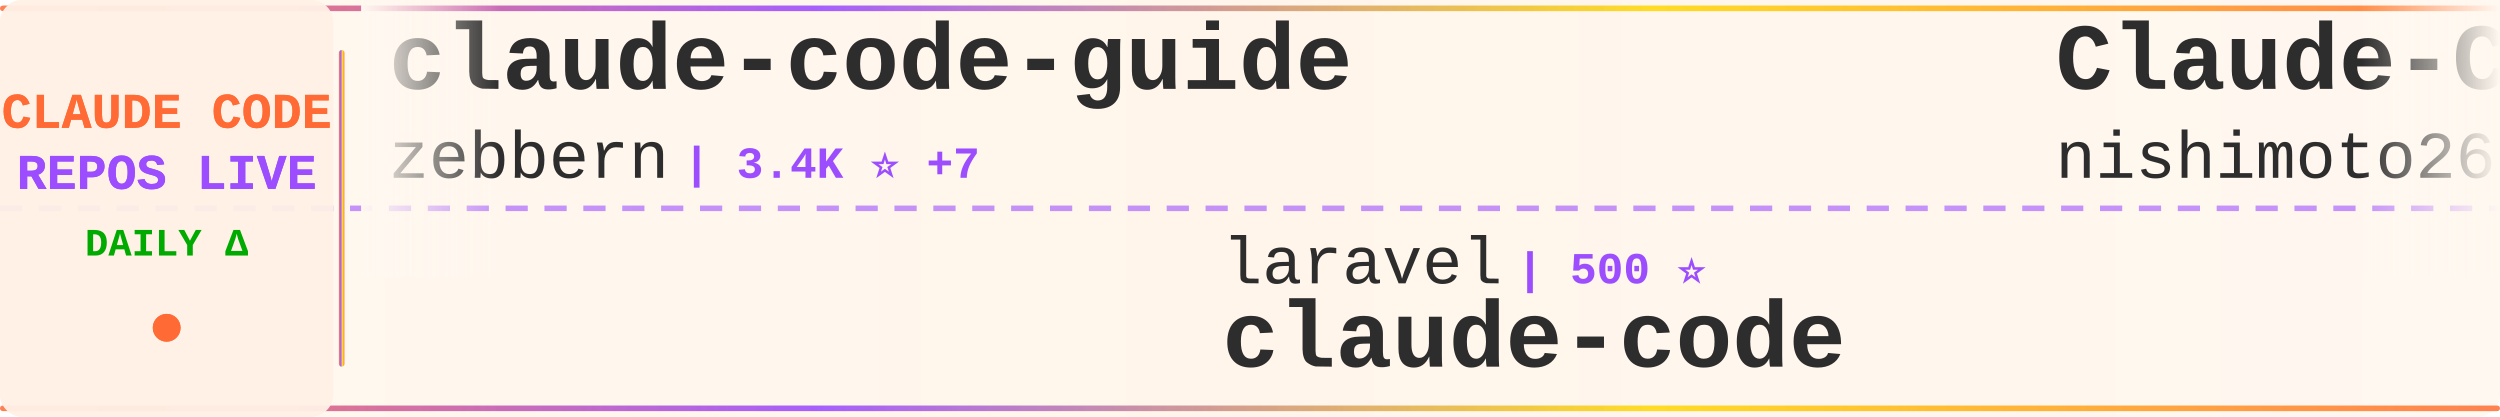
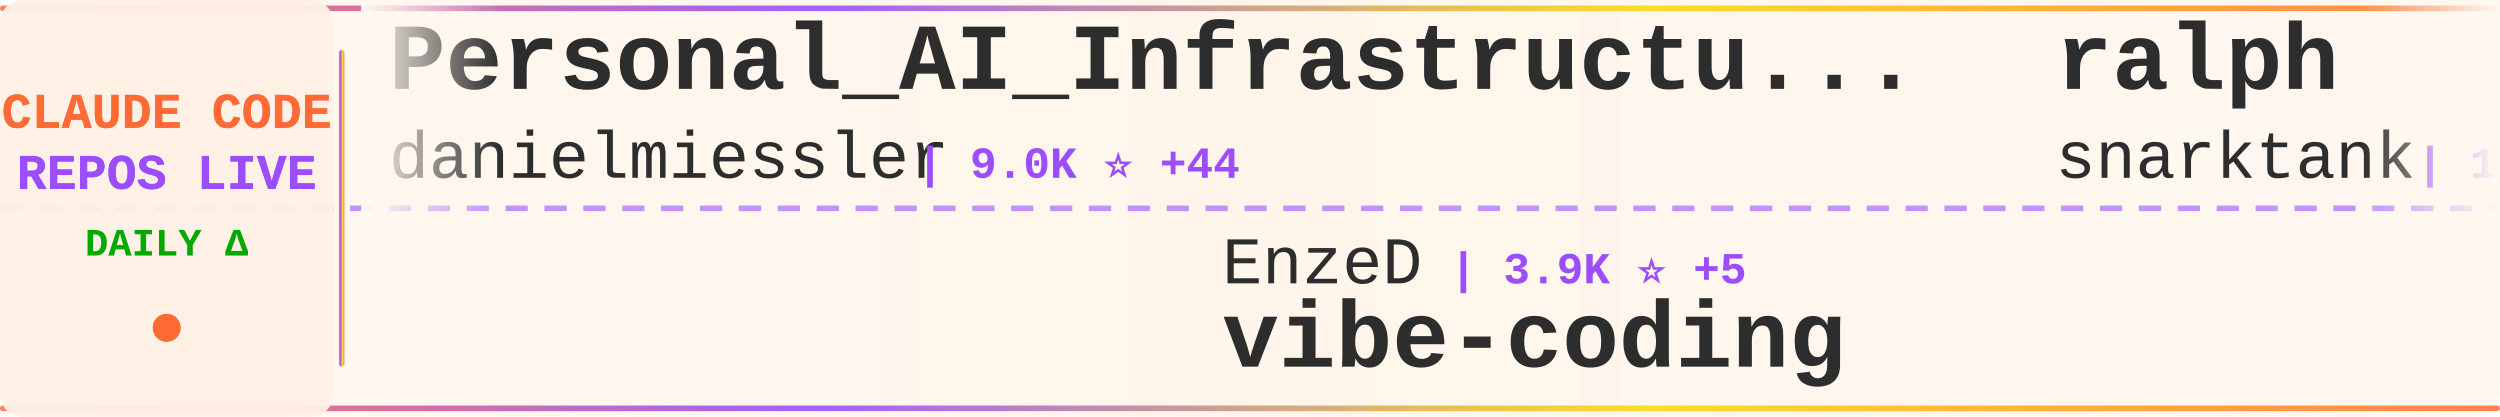
<svg xmlns="http://www.w3.org/2000/svg" width="900" height="150">
  <defs>
    <linearGradient id="tickerBg" x1="0%" y1="0%" x2="100%" y2="0%">
      <stop offset="0%" style="stop-color:#fff8f0;stop-opacity:0.98" />
      <stop offset="50%" style="stop-color:#fff5eb;stop-opacity:1" />
      <stop offset="100%" style="stop-color:#fff8f0;stop-opacity:0.98" />
    </linearGradient>
    <linearGradient id="borderGrad" x1="0%" y1="0%" x2="100%" y2="0%">
      <stop offset="0%" style="stop-color:#FF6B35;stop-opacity:0.85">
        <animate attributeName="stop-opacity" values="0.85;1;0.85" dur="2s" repeatCount="indefinite" />
      </stop>
      <stop offset="33%" style="stop-color:#9C4EFF;stop-opacity:0.9">
        <animate attributeName="stop-opacity" values="0.9;1;0.9" dur="2.2s" repeatCount="indefinite" />
      </stop>
      <stop offset="66%" style="stop-color:#FFD700;stop-opacity:0.85">
        <animate attributeName="stop-opacity" values="0.85;1;0.85" dur="1.8s" repeatCount="indefinite" />
      </stop>
      <stop offset="100%" style="stop-color:#FF6B35;stop-opacity:0.85">
        <animate attributeName="stop-opacity" values="0.85;1;0.85" dur="2s" repeatCount="indefinite" />
      </stop>
    </linearGradient>
    <filter id="textGlow">
      <feGaussianBlur stdDeviation="0.15" result="coloredBlur" />
      <feMerge>
        <feMergeNode in="coloredBlur" />
        <feMergeNode in="SourceGraphic" />
      </feMerge>
    </filter>
    <filter id="metricGlow">
      <feGaussianBlur stdDeviation="0.2" result="coloredBlur" />
      <feMerge>
        <feMergeNode in="coloredBlur" />
        <feMergeNode in="SourceGraphic" />
      </feMerge>
    </filter>
    <linearGradient id="leftFade" x1="0%" y1="0%" x2="100%" y2="0%">
      <stop offset="0%" style="stop-color:#fff8f0;stop-opacity:1" />
      <stop offset="100%" style="stop-color:#fff8f0;stop-opacity:0" />
    </linearGradient>
    <linearGradient id="rightFade" x1="0%" y1="0%" x2="100%" y2="0%">
      <stop offset="0%" style="stop-color:#fff8f0;stop-opacity:0" />
      <stop offset="100%" style="stop-color:#fff8f0;stop-opacity:1" />
    </linearGradient>
  </defs>
  <rect width="900" height="150" fill="url(#tickerBg)" rx="8" />
  <rect x="0" y="2" width="900" height="2" fill="url(#borderGrad)" rx="1" />
  <rect x="0" y="146" width="900" height="2" fill="url(#borderGrad)" rx="1" />
  <line x1="0" y1="75" x2="900" y2="75" stroke="#9C4EFF" stroke-width="2" stroke-dasharray="8 6" opacity="0.6" />
  <rect x="0" y="0" width="120" height="150" fill="#fff0e6" opacity="0.95" rx="8" />
  <text x="60" y="46" font-family="'Courier New', monospace" font-size="18" font-weight="bold" fill="#FF6B35" text-anchor="middle" filter="url(#textGlow)">
    CLAUDE CODE
  </text>
  <text x="60" y="68" font-family="'Courier New', monospace" font-size="18" font-weight="bold" fill="#9C4EFF" text-anchor="middle" filter="url(#textGlow)">
    REPOS LIVE
  </text>
  <text x="60" y="92" font-family="'Courier New', monospace" font-size="14" font-weight="bold" fill="#00aa00" text-anchor="middle">
    DAILY Δ
  </text>
  <circle cx="60" cy="118" r="5" fill="#FF6B35" filter="url(#metricGlow)">
    <animate attributeName="r" values="4;6;4" dur="1.5s" repeatCount="indefinite" />
    <animate attributeName="opacity" values="0.6;1;0.6" dur="1.5s" repeatCount="indefinite" />
  </circle>
  <rect x="122" y="18" width="2" height="114" fill="url(#borderGrad)" rx="1" />
  <clipPath id="tickerClip">
    <rect x="130" y="0" width="770" height="150" />
  </clipPath>
  <g clip-path="url(#tickerClip)">
    <g id="tickerItems">
      <animateTransform attributeName="transform" attributeType="XML" type="translate" from="0 0" to="-3000 0" dur="54s" repeatCount="indefinite" />
      <g transform="translate(0, 0)">
-         <text x="140" y="32" font-family="'Courier New', monospace" font-size="34" font-weight="bold" fill="#2d2d2d">claude-code-guide</text>
-         <text x="140" y="64" font-family="'Courier New', monospace" font-size="24" font-weight="normal" fill="#2d2d2d" opacity="1.0">zebbern</text>
-         <text x="246" y="64" font-family="'Courier New', monospace" font-size="16" font-weight="bold" fill="#9C4EFF"> | 3.4K ⭐ +7</text>
+         <text x="140" y="32" font-family="'Courier New', monospace" font-size="34" font-weight="bold" fill="#2d2d2d">Personal_AI_Infrastructu...</text>
+         <text x="140" y="64" font-family="'Courier New', monospace" font-size="24" font-weight="normal" fill="#2d2d2d" opacity="1.0">danielmiessler</text>
+         <text x="330" y="64" font-family="'Courier New', monospace" font-size="16" font-weight="bold" fill="#9C4EFF"> | 9.0K ⭐ +44</text>
      </g>
      <g transform="translate(300, 0)">
-         <text x="140" y="102" font-family="'Courier New', monospace" font-size="24" font-weight="normal" fill="#2d2d2d" opacity="1.0">laravel</text>
-         <text x="246" y="102" font-family="'Courier New', monospace" font-size="16" font-weight="bold" fill="#9C4EFF"> | 500 ⭐</text>
-         <text x="140" y="132" font-family="'Courier New', monospace" font-size="34" font-weight="bold" fill="#2d2d2d">claude-code</text>
+         <text x="140" y="102" font-family="'Courier New', monospace" font-size="24" font-weight="normal" fill="#2d2d2d" opacity="1.0">EnzeD</text>
+         <text x="222" y="102" font-family="'Courier New', monospace" font-size="16" font-weight="bold" fill="#9C4EFF"> | 3.9K ⭐ +5</text>
+         <text x="140" y="132" font-family="'Courier New', monospace" font-size="34" font-weight="bold" fill="#2d2d2d">vibe-coding</text>
      </g>
      <g transform="translate(600, 0)">
-         <text x="140" y="32" font-family="'Courier New', monospace" font-size="34" font-weight="bold" fill="#2d2d2d">Claude-Code-Communicatio...</text>
-         <text x="140" y="64" font-family="'Courier New', monospace" font-size="24" font-weight="normal" fill="#2d2d2d" opacity="1.0">nishimoto265</text>
-         <text x="306" y="64" font-family="'Courier New', monospace" font-size="16" font-weight="bold" fill="#9C4EFF"> | 491 ⭐</text>
+         <text x="140" y="32" font-family="'Courier New', monospace" font-size="34" font-weight="bold" fill="#2d2d2d">ralph</text>
+         <text x="140" y="64" font-family="'Courier New', monospace" font-size="24" font-weight="normal" fill="#2d2d2d" opacity="1.0">snarktank</text>
+         <text x="270" y="64" font-family="'Courier New', monospace" font-size="16" font-weight="bold" fill="#9C4EFF"> | 10.9K ⭐ +106</text>
      </g>
      <g transform="translate(900, 0)">
-         <text x="140" y="102" font-family="'Courier New', monospace" font-size="24" font-weight="normal" fill="#2d2d2d" opacity="1.0">snarktank</text>
-         <text x="270" y="102" font-family="'Courier New', monospace" font-size="16" font-weight="bold" fill="#9C4EFF"> | 10.9K ⭐ +113</text>
-         <text x="140" y="132" font-family="'Courier New', monospace" font-size="34" font-weight="bold" fill="#2d2d2d">ralph</text>
+         <text x="140" y="102" font-family="'Courier New', monospace" font-size="24" font-weight="normal" fill="#2d2d2d" opacity="1.0">slopus</text>
+         <text x="234" y="102" font-family="'Courier New', monospace" font-size="16" font-weight="bold" fill="#9C4EFF"> | 13.0K ⭐ +126</text>
+         <text x="140" y="132" font-family="'Courier New', monospace" font-size="34" font-weight="bold" fill="#2d2d2d">happy</text>
      </g>
      <g transform="translate(1200, 0)">
-         <text x="140" y="32" font-family="'Courier New', monospace" font-size="34" font-weight="bold" fill="#2d2d2d">browser-use</text>
-         <text x="140" y="64" font-family="'Courier New', monospace" font-size="24" font-weight="normal" fill="#2d2d2d" opacity="1.0">browser-use</text>
-         <text x="294" y="64" font-family="'Courier New', monospace" font-size="16" font-weight="bold" fill="#9C4EFF"> | 78.7K ⭐ +79</text>
+         <text x="140" y="32" font-family="'Courier New', monospace" font-size="34" font-weight="bold" fill="#2d2d2d">Claude-Code-Workflow</text>
+         <text x="140" y="64" font-family="'Courier New', monospace" font-size="24" font-weight="normal" fill="#2d2d2d" opacity="1.0">catlog22</text>
+         <text x="258" y="64" font-family="'Courier New', monospace" font-size="16" font-weight="bold" fill="#9C4EFF"> | 1.3K ⭐ +4</text>
      </g>
      <g transform="translate(1500, 0)">
-         <text x="140" y="102" font-family="'Courier New', monospace" font-size="24" font-weight="normal" fill="#2d2d2d" opacity="1.0">danielmiessler</text>
-         <text x="330" y="102" font-family="'Courier New', monospace" font-size="16" font-weight="bold" fill="#9C4EFF"> | 9.0K ⭐ +52</text>
-         <text x="140" y="132" font-family="'Courier New', monospace" font-size="34" font-weight="bold" fill="#2d2d2d">Personal_AI_Infrastructu...</text>
+         <text x="140" y="102" font-family="'Courier New', monospace" font-size="24" font-weight="normal" fill="#2d2d2d" opacity="1.0">ykdojo</text>
+         <text x="234" y="102" font-family="'Courier New', monospace" font-size="16" font-weight="bold" fill="#9C4EFF"> | 3.1K ⭐ +35</text>
+         <text x="140" y="132" font-family="'Courier New', monospace" font-size="34" font-weight="bold" fill="#2d2d2d">claude-code-tips</text>
      </g>
      <g transform="translate(1800, 0)">
-         <text x="140" y="32" font-family="'Courier New', monospace" font-size="34" font-weight="bold" fill="#2d2d2d">claude-code-sub-agents</text>
-         <text x="140" y="64" font-family="'Courier New', monospace" font-size="24" font-weight="normal" fill="#2d2d2d" opacity="1.0">lst97</text>
-         <text x="222" y="64" font-family="'Courier New', monospace" font-size="16" font-weight="bold" fill="#9C4EFF"> | 1.4K ⭐ +2</text>
+         <text x="140" y="32" font-family="'Courier New', monospace" font-size="34" font-weight="bold" fill="#2d2d2d">claude-code-webui</text>
+         <text x="140" y="64" font-family="'Courier New', monospace" font-size="24" font-weight="normal" fill="#2d2d2d" opacity="1.0">sugyan</text>
+         <text x="234" y="64" font-family="'Courier New', monospace" font-size="16" font-weight="bold" fill="#9C4EFF"> | 927 ⭐ +2</text>
      </g>
      <g transform="translate(2100, 0)">
-         <text x="140" y="102" font-family="'Courier New', monospace" font-size="24" font-weight="normal" fill="#2d2d2d" opacity="1.0">eyaltoledano</text>
-         <text x="306" y="102" font-family="'Courier New', monospace" font-size="16" font-weight="bold" fill="#9C4EFF"> | 25.6K ⭐ +19</text>
-         <text x="140" y="132" font-family="'Courier New', monospace" font-size="34" font-weight="bold" fill="#2d2d2d">claude-task-master</text>
+         <text x="140" y="102" font-family="'Courier New', monospace" font-size="24" font-weight="normal" fill="#2d2d2d" opacity="1.0">wshobson</text>
+         <text x="258" y="102" font-family="'Courier New', monospace" font-size="16" font-weight="bold" fill="#9C4EFF"> | 29.1K ⭐ +75</text>
+         <text x="140" y="132" font-family="'Courier New', monospace" font-size="34" font-weight="bold" fill="#2d2d2d">agents</text>
      </g>
      <g transform="translate(2400, 0)">
-         <text x="140" y="32" font-family="'Courier New', monospace" font-size="34" font-weight="bold" fill="#2d2d2d">nanoclaw</text>
-         <text x="140" y="64" font-family="'Courier New', monospace" font-size="24" font-weight="normal" fill="#2d2d2d" opacity="1.0">qwibitai</text>
-         <text x="258" y="64" font-family="'Courier New', monospace" font-size="16" font-weight="bold" fill="#9C4EFF"> | 11.2K ⭐ +1.2K</text>
+         <text x="140" y="32" font-family="'Courier New', monospace" font-size="34" font-weight="bold" fill="#2d2d2d">claude-code-viewer</text>
+         <text x="140" y="64" font-family="'Courier New', monospace" font-size="24" font-weight="normal" fill="#2d2d2d" opacity="1.0">d-kimuson</text>
+         <text x="270" y="64" font-family="'Courier New', monospace" font-size="16" font-weight="bold" fill="#9C4EFF"> | 903 ⭐ +3</text>
      </g>
      <g transform="translate(2700, 0)">
-         <text x="140" y="102" font-family="'Courier New', monospace" font-size="24" font-weight="normal" fill="#2d2d2d" opacity="1.0">frankbria</text>
-         <text x="270" y="102" font-family="'Courier New', monospace" font-size="16" font-weight="bold" fill="#9C4EFF"> | 7.1K ⭐ +46</text>
-         <text x="140" y="132" font-family="'Courier New', monospace" font-size="34" font-weight="bold" fill="#2d2d2d">ralph-claude-code</text>
+         <text x="140" y="102" font-family="'Courier New', monospace" font-size="24" font-weight="normal" fill="#2d2d2d" opacity="1.0">anthropics</text>
+         <text x="282" y="102" font-family="'Courier New', monospace" font-size="16" font-weight="bold" fill="#9C4EFF"> | 1.5K ⭐ +7</text>
+         <text x="140" y="132" font-family="'Courier New', monospace" font-size="34" font-weight="bold" fill="#2d2d2d">claude-agent-sdk-demos</text>
      </g>
      <g transform="translate(3000, 0)">
-         <text x="140" y="32" font-family="'Courier New', monospace" font-size="34" font-weight="bold" fill="#2d2d2d">claude-code-guide</text>
-         <text x="140" y="64" font-family="'Courier New', monospace" font-size="24" font-weight="normal" fill="#2d2d2d" opacity="1.0">zebbern</text>
-         <text x="246" y="64" font-family="'Courier New', monospace" font-size="16" font-weight="bold" fill="#9C4EFF"> | 3.4K ⭐ +7</text>
+         <text x="140" y="32" font-family="'Courier New', monospace" font-size="34" font-weight="bold" fill="#2d2d2d">Personal_AI_Infrastructu...</text>
+         <text x="140" y="64" font-family="'Courier New', monospace" font-size="24" font-weight="normal" fill="#2d2d2d" opacity="1.0">danielmiessler</text>
+         <text x="330" y="64" font-family="'Courier New', monospace" font-size="16" font-weight="bold" fill="#9C4EFF"> | 9.0K ⭐ +44</text>
      </g>
      <g transform="translate(3300, 0)">
-         <text x="140" y="102" font-family="'Courier New', monospace" font-size="24" font-weight="normal" fill="#2d2d2d" opacity="1.0">laravel</text>
-         <text x="246" y="102" font-family="'Courier New', monospace" font-size="16" font-weight="bold" fill="#9C4EFF"> | 500 ⭐</text>
-         <text x="140" y="132" font-family="'Courier New', monospace" font-size="34" font-weight="bold" fill="#2d2d2d">claude-code</text>
+         <text x="140" y="102" font-family="'Courier New', monospace" font-size="24" font-weight="normal" fill="#2d2d2d" opacity="1.0">EnzeD</text>
+         <text x="222" y="102" font-family="'Courier New', monospace" font-size="16" font-weight="bold" fill="#9C4EFF"> | 3.9K ⭐ +5</text>
+         <text x="140" y="132" font-family="'Courier New', monospace" font-size="34" font-weight="bold" fill="#2d2d2d">vibe-coding</text>
      </g>
      <g transform="translate(3600, 0)">
-         <text x="140" y="32" font-family="'Courier New', monospace" font-size="34" font-weight="bold" fill="#2d2d2d">Claude-Code-Communicatio...</text>
-         <text x="140" y="64" font-family="'Courier New', monospace" font-size="24" font-weight="normal" fill="#2d2d2d" opacity="1.0">nishimoto265</text>
-         <text x="306" y="64" font-family="'Courier New', monospace" font-size="16" font-weight="bold" fill="#9C4EFF"> | 491 ⭐</text>
+         <text x="140" y="32" font-family="'Courier New', monospace" font-size="34" font-weight="bold" fill="#2d2d2d">ralph</text>
+         <text x="140" y="64" font-family="'Courier New', monospace" font-size="24" font-weight="normal" fill="#2d2d2d" opacity="1.0">snarktank</text>
+         <text x="270" y="64" font-family="'Courier New', monospace" font-size="16" font-weight="bold" fill="#9C4EFF"> | 10.9K ⭐ +106</text>
      </g>
      <g transform="translate(3900, 0)">
-         <text x="140" y="102" font-family="'Courier New', monospace" font-size="24" font-weight="normal" fill="#2d2d2d" opacity="1.0">snarktank</text>
-         <text x="270" y="102" font-family="'Courier New', monospace" font-size="16" font-weight="bold" fill="#9C4EFF"> | 10.9K ⭐ +113</text>
-         <text x="140" y="132" font-family="'Courier New', monospace" font-size="34" font-weight="bold" fill="#2d2d2d">ralph</text>
+         <text x="140" y="102" font-family="'Courier New', monospace" font-size="24" font-weight="normal" fill="#2d2d2d" opacity="1.0">slopus</text>
+         <text x="234" y="102" font-family="'Courier New', monospace" font-size="16" font-weight="bold" fill="#9C4EFF"> | 13.0K ⭐ +126</text>
+         <text x="140" y="132" font-family="'Courier New', monospace" font-size="34" font-weight="bold" fill="#2d2d2d">happy</text>
      </g>
    </g>
  </g>
  <rect x="130" y="0" width="50" height="100" fill="url(#leftFade)" />
  <rect x="850" y="0" width="50" height="100" fill="url(#rightFade)" />
</svg>
